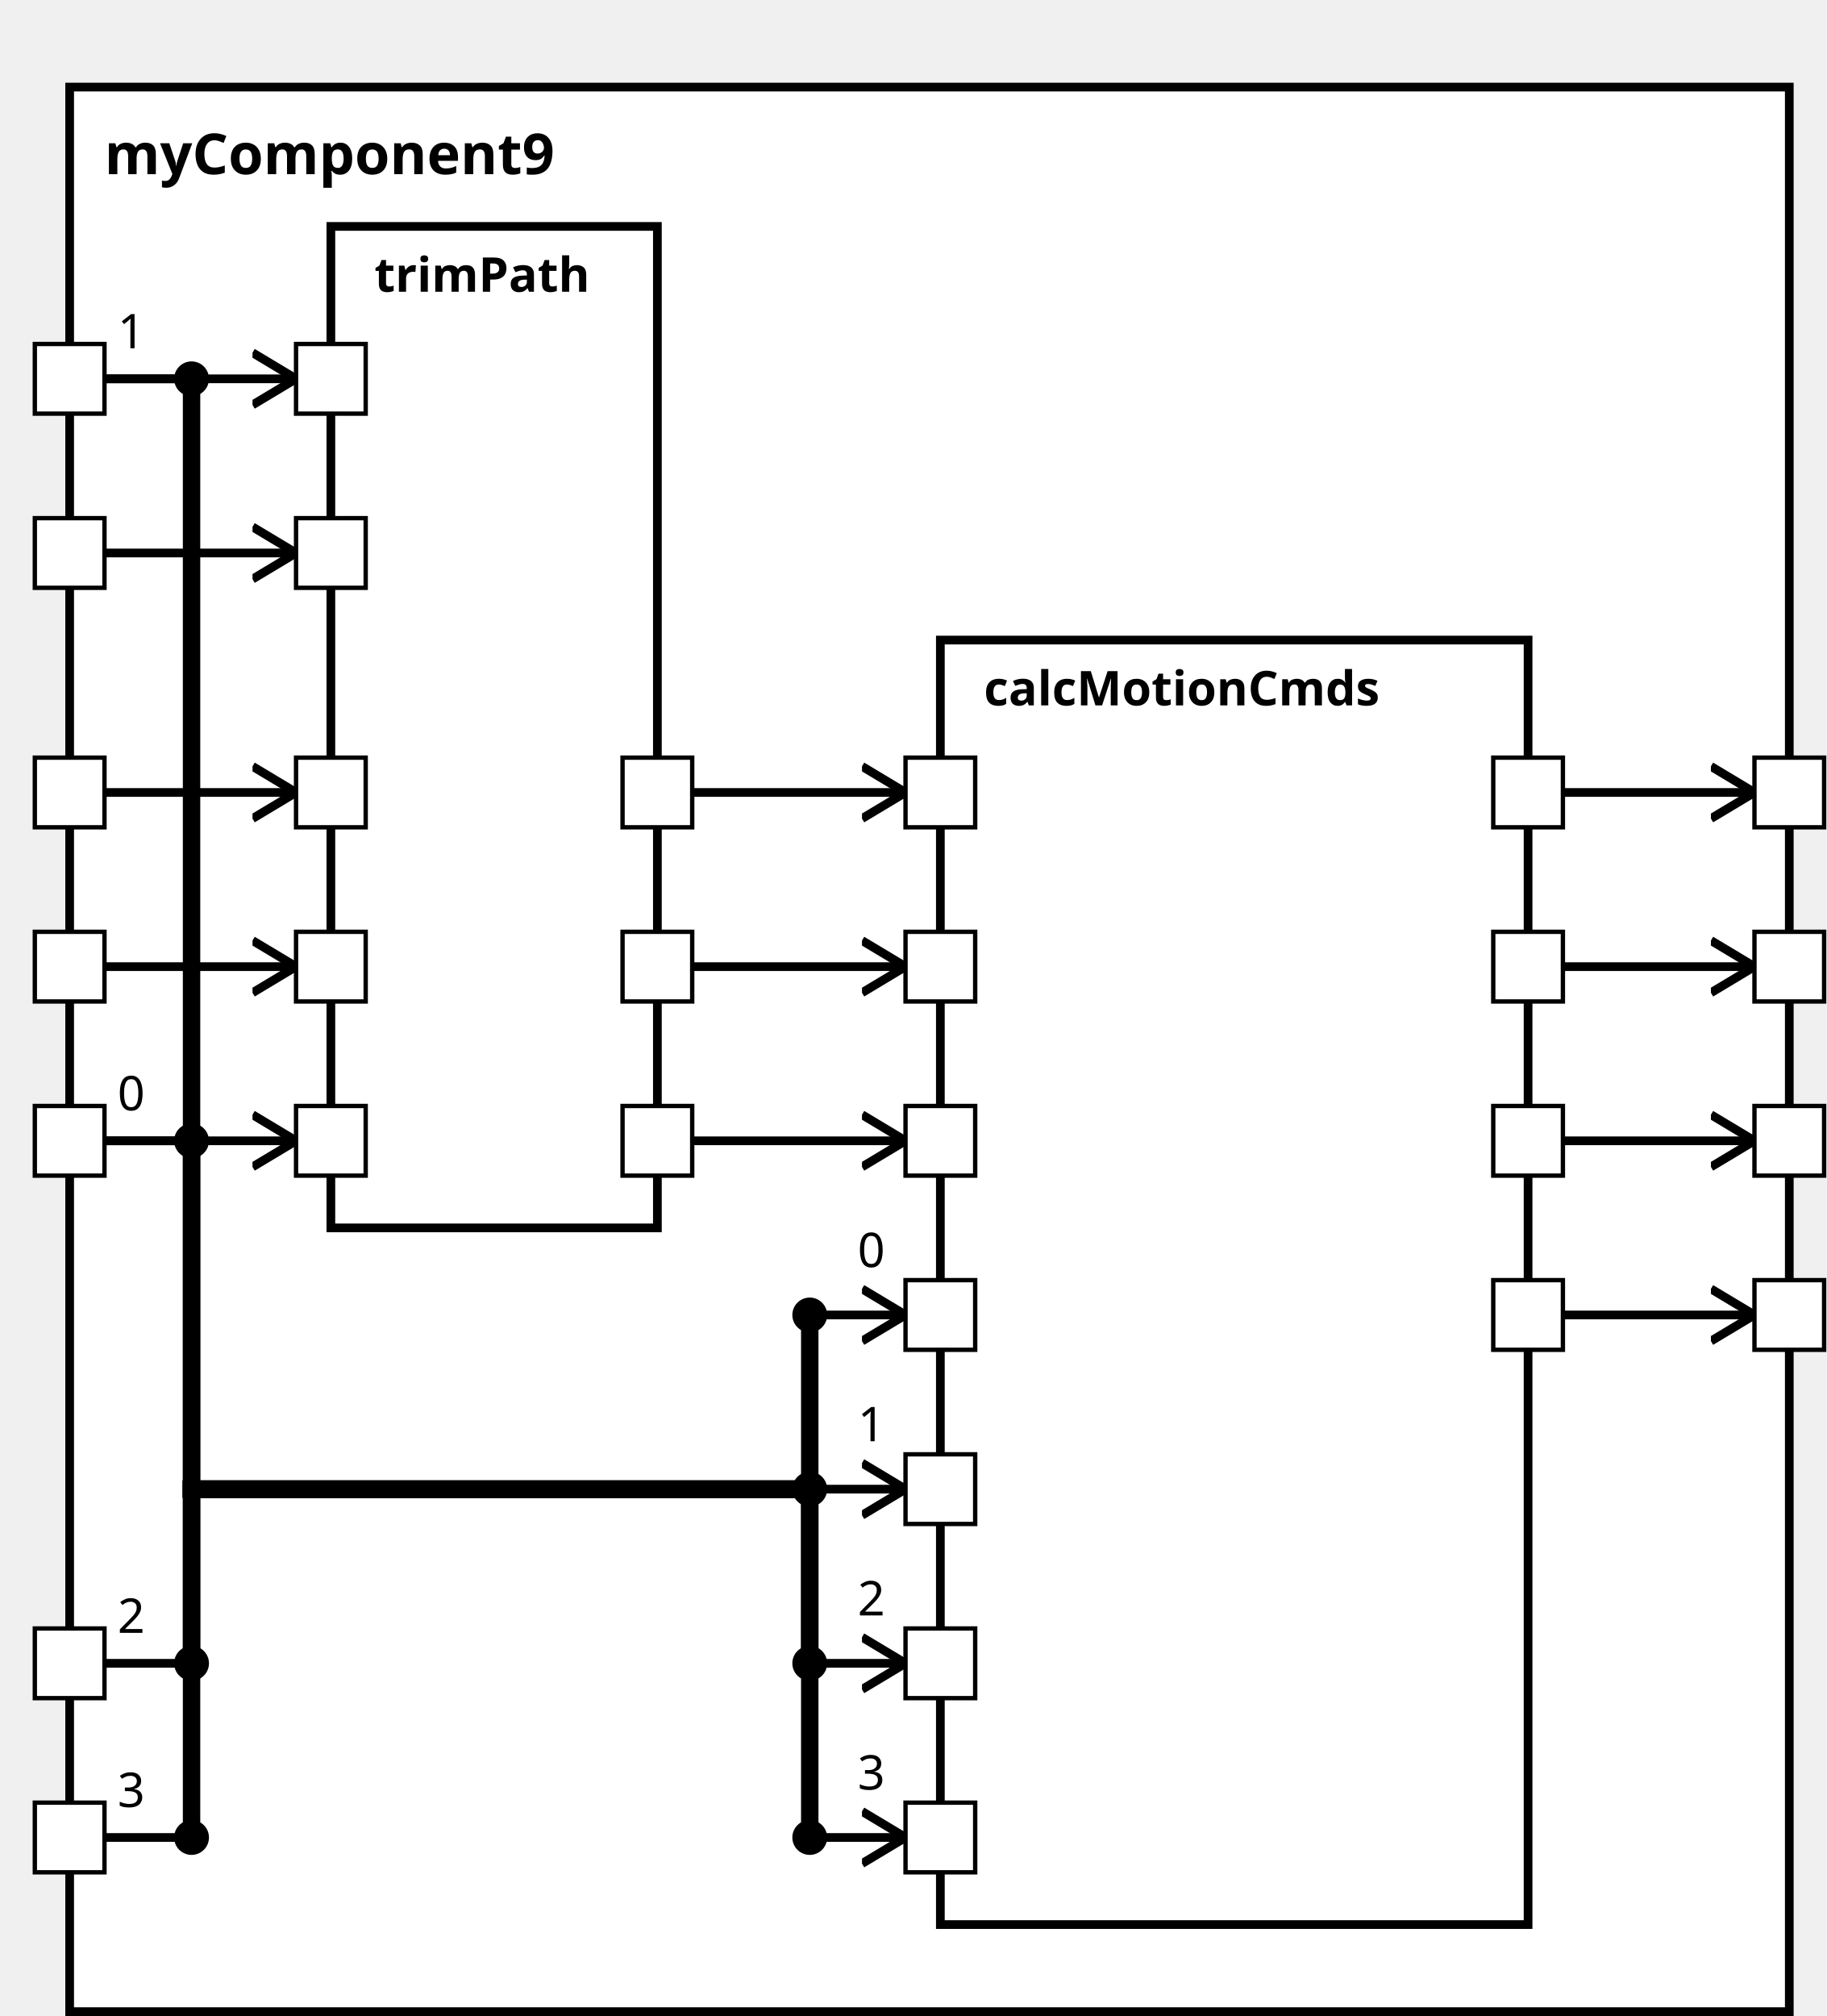
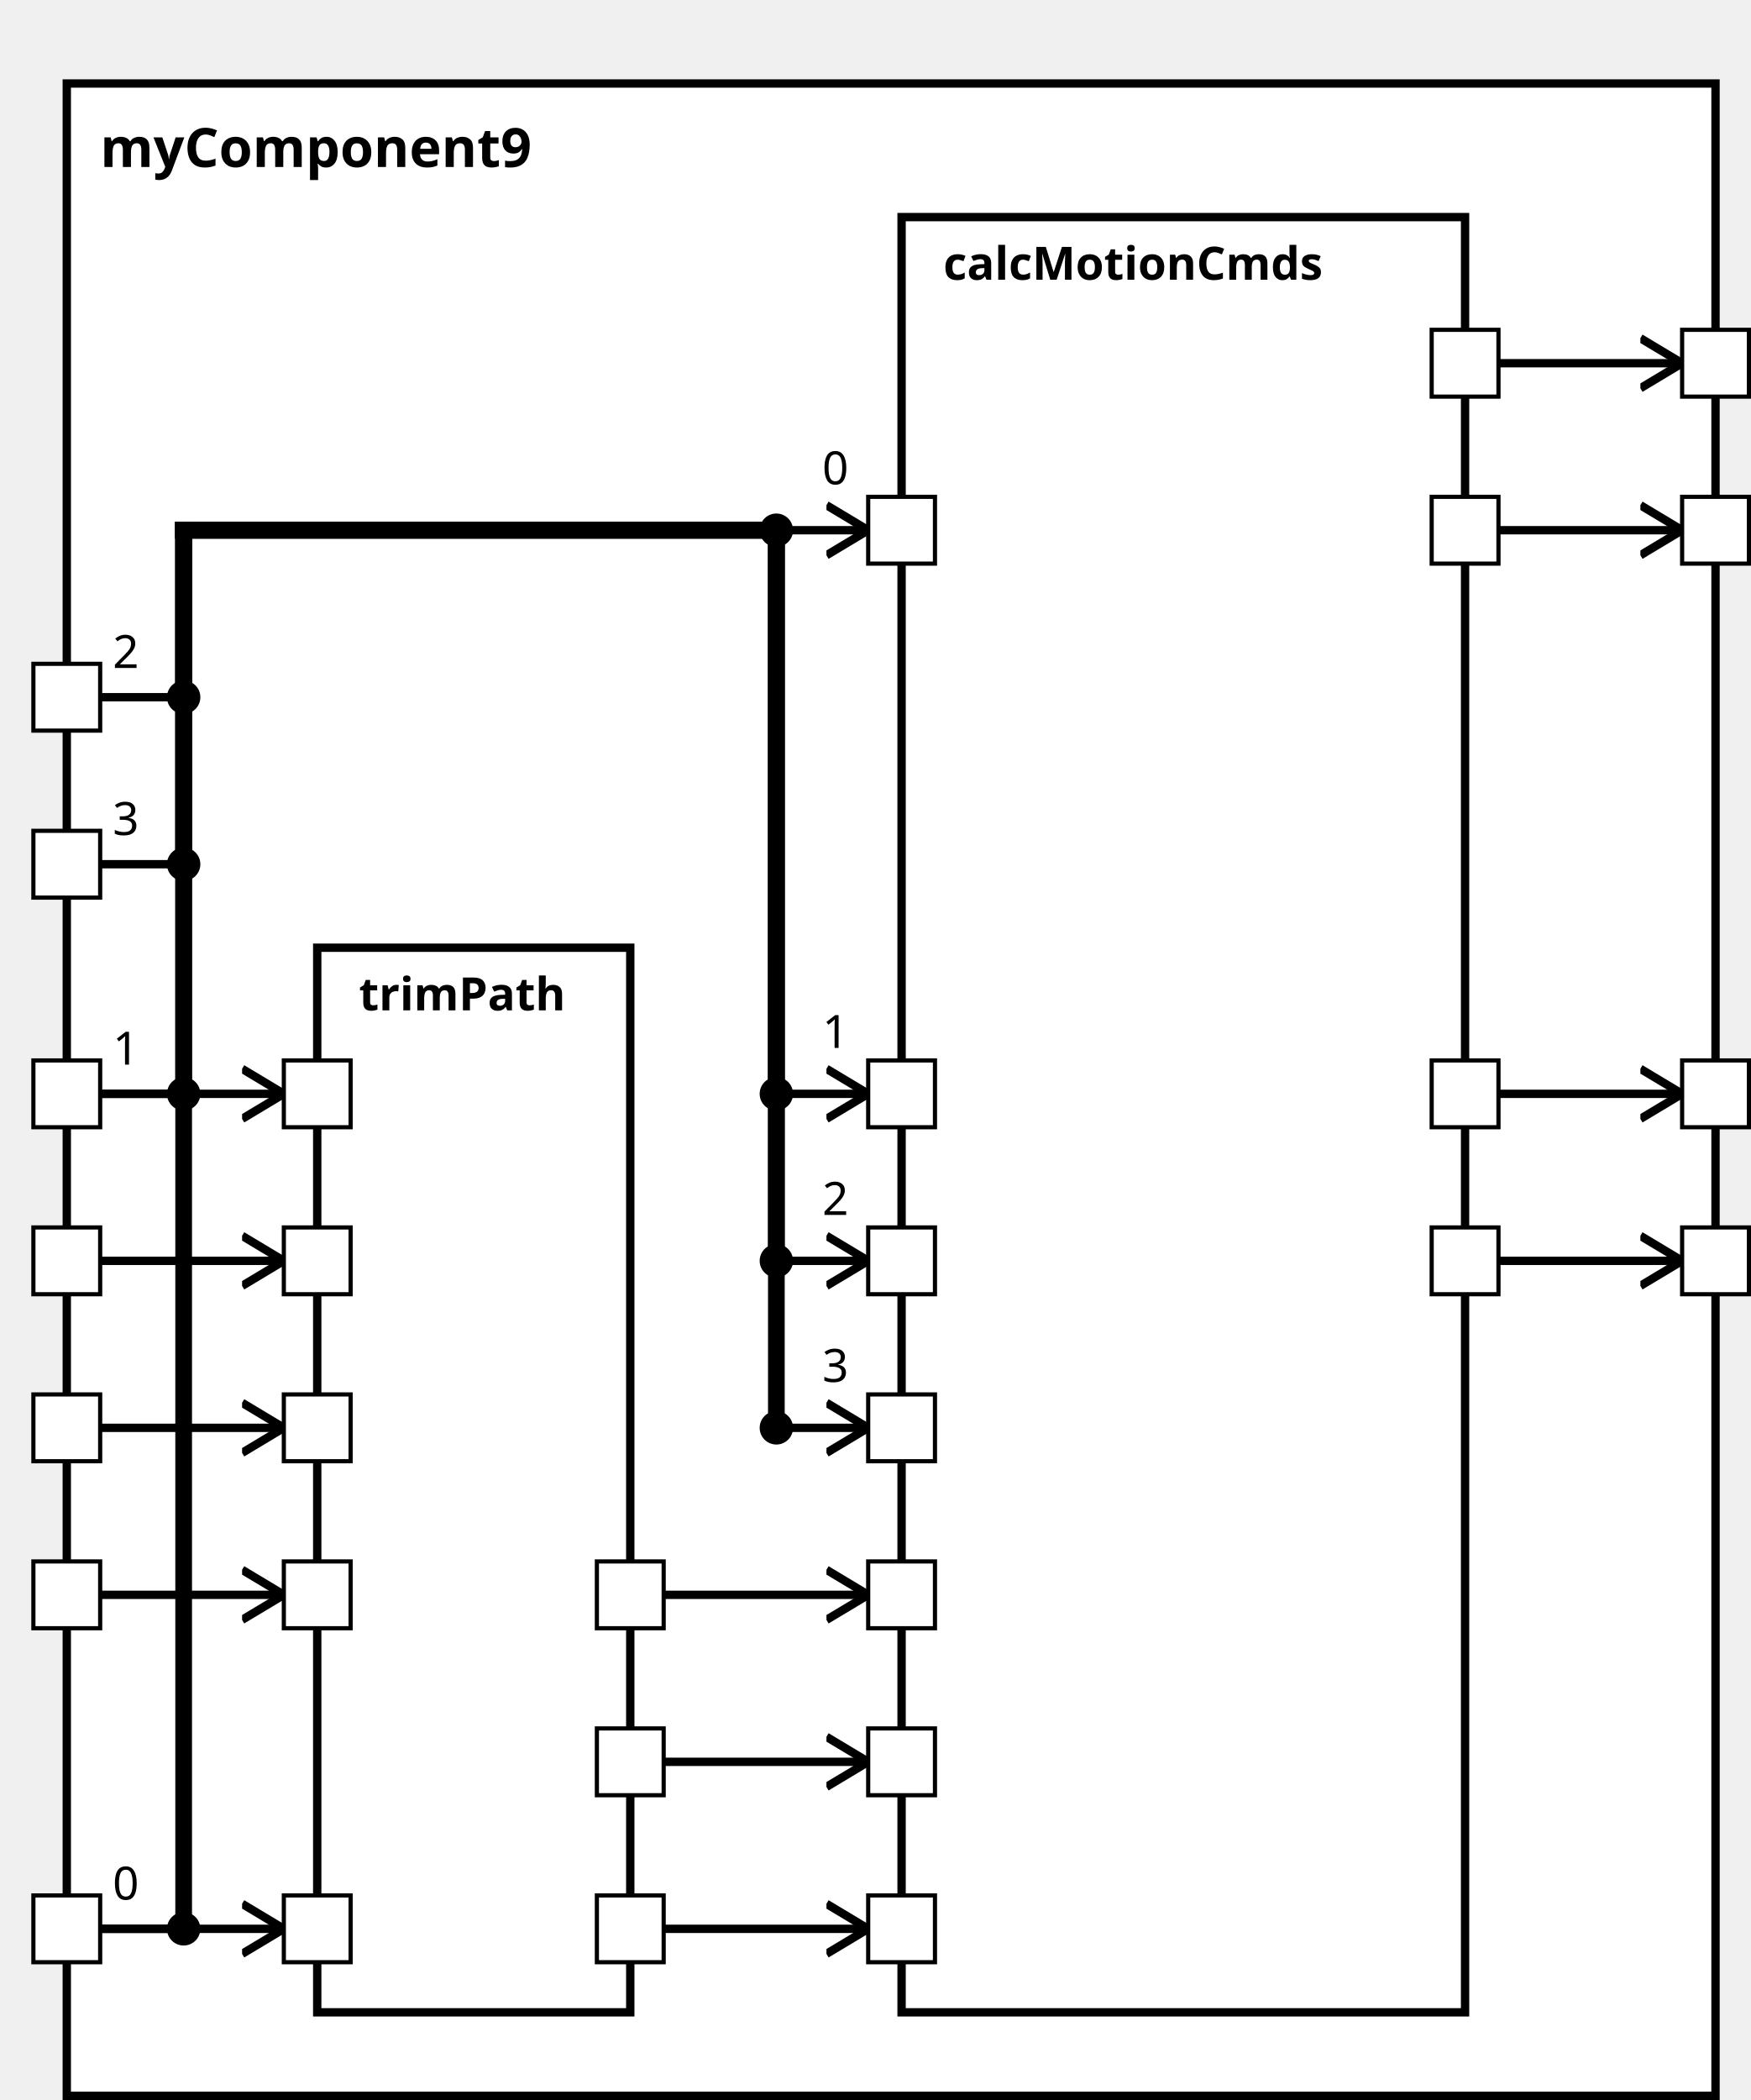
<svg xmlns="http://www.w3.org/2000/svg" xmlns:xlink="http://www.w3.org/1999/xlink" width="100%" height="100%" version="1.1">
  <svg version="1.1">
    <g transform="translate(16 20)">
-       <rect id="50" width="395" height="442" style="fill:white;stroke:black;stroke-width:2;fill-opacity:1.0;stroke-opacity:1.0" />
+       <rect id="48" width="395" height="482" style="fill:white;stroke:black;stroke-width:2;fill-opacity:1.0;stroke-opacity:1.0" />
      <text x="8" y="20" style="font-weight: bold" font-family="Verdana" font-size="13" fill="black">
            myComponent9
    </text>
    </g>
  </svg>
-   <g transform="translate(76 52)">
-     <rect data-name="testing.subpackage9.myComponent9.trimPath" id="52" width="75" height="230" style="fill:white;stroke:black;stroke-width:2;fill-opacity:1.0;stroke-opacity:1.0" />
+   <g transform="translate(76 227)">
+     <rect data-name="testing.subpackage9.myComponent9.trimPath" id="50" width="75" height="255" style="fill:white;stroke:black;stroke-width:2;fill-opacity:1.0;stroke-opacity:1.0" />
    <text x="10" y="15" alignment-baseline="middle" style="font-weight: bold" font-family="Verdana" font-size="11" fill="black">
    trimPath
    </text>
  </g>
-   <g transform="translate(216 147)">
-     <rect data-name="testing.subpackage9.myComponent9.calcMotionCmds" id="53" width="135" height="295" style="fill:white;stroke:black;stroke-width:2;fill-opacity:1.0;stroke-opacity:1.0" />
+   <g transform="translate(216 52)">
+     <rect data-name="testing.subpackage9.myComponent9.calcMotionCmds" id="51" width="135" height="430" style="fill:white;stroke:black;stroke-width:2;fill-opacity:1.0;stroke-opacity:1.0" />
    <text x="10" y="15" alignment-baseline="middle" style="font-weight: bold" font-family="Verdana" font-size="11" fill="black">
    calcMotionCmds
    </text>
  </g>
  <defs>
    <marker id="0,0,0" markerWidth="13" markerHeight="13" refX="5" refY="5" orient="auto">
      <polyline points="0,2 5,5 0,8" style="fill:none; stroke:rgb(0,0,0);                     stroke-width:1" />
    </marker>
  </defs>
+   <line stroke-linecap="square" x1="359" y1="127" x2="403" y2="127" style="stroke:rgb(0, 0,0);             stroke-width:2;                 marker-end: url(#0,0,0)             " />
+   <line stroke-linecap="square" x1="359" y1="87" x2="403" y2="87" style="stroke:rgb(0, 0,0);             stroke-width:2;                 marker-end: url(#0,0,0)             " />
+   <line stroke-linecap="square" x1="359" y1="262" x2="403" y2="262" style="stroke:rgb(0, 0,0);             stroke-width:2;                 marker-end: url(#0,0,0)             " />
  <line stroke-linecap="square" x1="359" y1="302" x2="403" y2="302" style="stroke:rgb(0, 0,0);             stroke-width:2;                 marker-end: url(#0,0,0)             " />
-   <line stroke-linecap="square" x1="359" y1="262" x2="403" y2="262" style="stroke:rgb(0, 0,0);             stroke-width:2;                 marker-end: url(#0,0,0)             " />
-   <line stroke-linecap="square" x1="359" y1="222" x2="403" y2="222" style="stroke:rgb(0, 0,0);             stroke-width:2;                 marker-end: url(#0,0,0)             " />
-   <line stroke-linecap="square" x1="359" y1="182" x2="403" y2="182" style="stroke:rgb(0, 0,0);             stroke-width:2;                 marker-end: url(#0,0,0)             " />
+   <line stroke-linecap="square" x1="24" y1="462" x2="68" y2="462" style="stroke:rgb(0, 0,0);             stroke-width:2;                 marker-end: url(#0,0,0)             " />
  <line stroke-linecap="square" x1="24" y1="262" x2="68" y2="262" style="stroke:rgb(0, 0,0);             stroke-width:2;                 marker-end: url(#0,0,0)             " />
-   <line stroke-linecap="square" x1="24" y1="87" x2="68" y2="87" style="stroke:rgb(0, 0,0);             stroke-width:2;                 marker-end: url(#0,0,0)             " />
-   <line stroke-linecap="square" x1="24" y1="127" x2="68" y2="127" style="stroke:rgb(0, 0,0);             stroke-width:2;                 marker-end: url(#0,0,0)             " />
-   <line stroke-linecap="square" x1="24" y1="182" x2="68" y2="182" style="stroke:rgb(0, 0,0);             stroke-width:2;                 marker-end: url(#0,0,0)             " />
-   <line stroke-linecap="square" x1="24" y1="222" x2="68" y2="222" style="stroke:rgb(0, 0,0);             stroke-width:2;                 marker-end: url(#0,0,0)             " />
+   <line stroke-linecap="square" x1="24" y1="302" x2="68" y2="302" style="stroke:rgb(0, 0,0);             stroke-width:2;                 marker-end: url(#0,0,0)             " />
+   <line stroke-linecap="square" x1="24" y1="342" x2="68" y2="342" style="stroke:rgb(0, 0,0);             stroke-width:2;                 marker-end: url(#0,0,0)             " />
+   <line stroke-linecap="square" x1="24" y1="382" x2="68" y2="382" style="stroke:rgb(0, 0,0);             stroke-width:2;                 marker-end: url(#0,0,0)             " />
+   <line stroke-linecap="square" x1="24" y1="462" x2="44" y2="462" style="stroke:rgb(0, 0,0);             stroke-width:2; " />
+   <text x="27" y="455" alignment-baseline="middle" font-family="Verdana" font-size="11" fill="black">
+     0
+     </text>
+   <line stroke-linecap="square" x1="44" y1="462" x2="44" y2="127" style="stroke:rgb(0, 0,0);             stroke-width:4; " />
+   <circle cx="44" cy="462" r="4" fill="black" />
+   <line stroke-linecap="square" x1="44" y1="127" x2="186" y2="127" style="stroke:rgb(0, 0,0);             stroke-width:4; " />
+   <line stroke-linecap="square" x1="186" y1="127" x2="186" y2="127" style="stroke:rgb(0, 0,0);             stroke-width:4; " />
+   <line stroke-linecap="square" x1="186" y1="127" x2="208" y2="127" style="stroke:rgb(0, 0,0);             stroke-width:2;                 marker-end: url(#0,0,0)             " />
+   <text x="197" y="116" alignment-baseline="middle" font-family="Verdana" font-size="11" fill="black">
+     0
+     </text>
+   <circle cx="186" cy="127" r="4" fill="black" />
  <line stroke-linecap="square" x1="24" y1="262" x2="44" y2="262" style="stroke:rgb(0, 0,0);             stroke-width:2; " />
  <text x="27" y="255" alignment-baseline="middle" font-family="Verdana" font-size="11" fill="black">
-     0
-     </text>
-   <line stroke-linecap="square" x1="44" y1="262" x2="44" y2="342" style="stroke:rgb(0, 0,0);             stroke-width:4; " />
+     1
+     </text>
+   <line stroke-linecap="square" x1="44" y1="262" x2="44" y2="127" style="stroke:rgb(0, 0,0);             stroke-width:4; " />
  <circle cx="44" cy="262" r="4" fill="black" />
-   <line stroke-linecap="square" x1="44" y1="342" x2="186" y2="342" style="stroke:rgb(0, 0,0);             stroke-width:4; " />
-   <line stroke-linecap="square" x1="186" y1="342" x2="186" y2="302" style="stroke:rgb(0, 0,0);             stroke-width:4; " />
+   <line stroke-linecap="square" x1="44" y1="127" x2="186" y2="127" style="stroke:rgb(0, 0,0);             stroke-width:4; " />
+   <line stroke-linecap="square" x1="186" y1="127" x2="186" y2="262" style="stroke:rgb(0, 0,0);             stroke-width:4; " />
+   <line stroke-linecap="square" x1="186" y1="262" x2="208" y2="262" style="stroke:rgb(0, 0,0);             stroke-width:2;                 marker-end: url(#0,0,0)             " />
+   <text x="197" y="251" alignment-baseline="middle" font-family="Verdana" font-size="11" fill="black">
+     1
+     </text>
+   <circle cx="186" cy="262" r="4" fill="black" />
+   <line stroke-linecap="square" x1="24" y1="167" x2="44" y2="167" style="stroke:rgb(0, 0,0);             stroke-width:2; " />
+   <text x="27" y="160" alignment-baseline="middle" font-family="Verdana" font-size="11" fill="black">
+     2
+     </text>
+   <line stroke-linecap="square" x1="44" y1="167" x2="44" y2="127" style="stroke:rgb(0, 0,0);             stroke-width:4; " />
+   <circle cx="44" cy="167" r="4" fill="black" />
+   <line stroke-linecap="square" x1="44" y1="127" x2="186" y2="127" style="stroke:rgb(0, 0,0);             stroke-width:4; " />
+   <line stroke-linecap="square" x1="186" y1="127" x2="186" y2="302" style="stroke:rgb(0, 0,0);             stroke-width:4; " />
  <line stroke-linecap="square" x1="186" y1="302" x2="208" y2="302" style="stroke:rgb(0, 0,0);             stroke-width:2;                 marker-end: url(#0,0,0)             " />
  <text x="197" y="291" alignment-baseline="middle" font-family="Verdana" font-size="11" fill="black">
-     0
+     2
    </text>
  <circle cx="186" cy="302" r="4" fill="black" />
-   <line stroke-linecap="square" x1="24" y1="87" x2="44" y2="87" style="stroke:rgb(0, 0,0);             stroke-width:2; " />
-   <text x="27" y="80" alignment-baseline="middle" font-family="Verdana" font-size="11" fill="black">
-     1
-     </text>
-   <line stroke-linecap="square" x1="44" y1="87" x2="44" y2="342" style="stroke:rgb(0, 0,0);             stroke-width:4; " />
-   <circle cx="44" cy="87" r="4" fill="black" />
-   <line stroke-linecap="square" x1="44" y1="342" x2="186" y2="342" style="stroke:rgb(0, 0,0);             stroke-width:4; " />
-   <line stroke-linecap="square" x1="186" y1="342" x2="186" y2="342" style="stroke:rgb(0, 0,0);             stroke-width:4; " />
+   <line stroke-linecap="square" x1="24" y1="207" x2="44" y2="207" style="stroke:rgb(0, 0,0);             stroke-width:2; " />
+   <text x="27" y="200" alignment-baseline="middle" font-family="Verdana" font-size="11" fill="black">
+     3
+     </text>
+   <line stroke-linecap="square" x1="44" y1="207" x2="44" y2="127" style="stroke:rgb(0, 0,0);             stroke-width:4; " />
+   <circle cx="44" cy="207" r="4" fill="black" />
+   <line stroke-linecap="square" x1="44" y1="127" x2="186" y2="127" style="stroke:rgb(0, 0,0);             stroke-width:4; " />
+   <line stroke-linecap="square" x1="186" y1="127" x2="186" y2="342" style="stroke:rgb(0, 0,0);             stroke-width:4; " />
  <line stroke-linecap="square" x1="186" y1="342" x2="208" y2="342" style="stroke:rgb(0, 0,0);             stroke-width:2;                 marker-end: url(#0,0,0)             " />
  <text x="197" y="331" alignment-baseline="middle" font-family="Verdana" font-size="11" fill="black">
-     1
+     3
    </text>
  <circle cx="186" cy="342" r="4" fill="black" />
-   <line stroke-linecap="square" x1="24" y1="382" x2="44" y2="382" style="stroke:rgb(0, 0,0);             stroke-width:2; " />
-   <text x="27" y="375" alignment-baseline="middle" font-family="Verdana" font-size="11" fill="black">
-     2
-     </text>
-   <line stroke-linecap="square" x1="44" y1="382" x2="44" y2="342" style="stroke:rgb(0, 0,0);             stroke-width:4; " />
-   <circle cx="44" cy="382" r="4" fill="black" />
-   <line stroke-linecap="square" x1="44" y1="342" x2="186" y2="342" style="stroke:rgb(0, 0,0);             stroke-width:4; " />
-   <line stroke-linecap="square" x1="186" y1="342" x2="186" y2="382" style="stroke:rgb(0, 0,0);             stroke-width:4; " />
-   <line stroke-linecap="square" x1="186" y1="382" x2="208" y2="382" style="stroke:rgb(0, 0,0);             stroke-width:2;                 marker-end: url(#0,0,0)             " />
-   <text x="197" y="371" alignment-baseline="middle" font-family="Verdana" font-size="11" fill="black">
-     2
-     </text>
-   <circle cx="186" cy="382" r="4" fill="black" />
-   <line stroke-linecap="square" x1="24" y1="422" x2="44" y2="422" style="stroke:rgb(0, 0,0);             stroke-width:2; " />
-   <text x="27" y="415" alignment-baseline="middle" font-family="Verdana" font-size="11" fill="black">
-     3
-     </text>
-   <line stroke-linecap="square" x1="44" y1="422" x2="44" y2="342" style="stroke:rgb(0, 0,0);             stroke-width:4; " />
-   <circle cx="44" cy="422" r="4" fill="black" />
-   <line stroke-linecap="square" x1="44" y1="342" x2="186" y2="342" style="stroke:rgb(0, 0,0);             stroke-width:4; " />
-   <line stroke-linecap="square" x1="186" y1="342" x2="186" y2="422" style="stroke:rgb(0, 0,0);             stroke-width:4; " />
-   <line stroke-linecap="square" x1="186" y1="422" x2="208" y2="422" style="stroke:rgb(0, 0,0);             stroke-width:2;                 marker-end: url(#0,0,0)             " />
-   <text x="197" y="411" alignment-baseline="middle" font-family="Verdana" font-size="11" fill="black">
-     3
-     </text>
-   <circle cx="186" cy="422" r="4" fill="black" />
-   <line stroke-linecap="square" x1="159" y1="262" x2="208" y2="262" style="stroke:rgb(0, 0,0);             stroke-width:2;                 marker-end: url(#0,0,0)             " />
-   <line stroke-linecap="square" x1="159" y1="222" x2="208" y2="222" style="stroke:rgb(0, 0,0);             stroke-width:2;                 marker-end: url(#0,0,0)             " />
-   <line stroke-linecap="square" x1="159" y1="182" x2="208" y2="182" style="stroke:rgb(0, 0,0);             stroke-width:2;                 marker-end: url(#0,0,0)             " />
+   <line stroke-linecap="square" x1="159" y1="462" x2="208" y2="462" style="stroke:rgb(0, 0,0);             stroke-width:2;                 marker-end: url(#0,0,0)             " />
+   <line stroke-linecap="square" x1="159" y1="382" x2="208" y2="382" style="stroke:rgb(0, 0,0);             stroke-width:2;                 marker-end: url(#0,0,0)             " />
+   <line stroke-linecap="square" x1="159" y1="422" x2="208" y2="422" style="stroke:rgb(0, 0,0);             stroke-width:2;                 marker-end: url(#0,0,0)             " />
  <defs>
    <rect id="port" x="0" y="0" width="16" height="16" style="fill:white;stroke:rgb(0,0,0);stroke-width:1;fill-opacity:1.0;stroke-opacity:1.0" />
  </defs>
+   <use x="8" y="454" xlink:href="#port" />
+   <text text-anchor="end" alignment-baseline="middle" x="4" y="464" transform="rotate(0,4,464)" style="font-weight: regular" font-family="Verdana" font-size="9" fill="black">
+ 
+ </text>
  <use x="8" y="254" xlink:href="#port" />
  <text text-anchor="end" alignment-baseline="middle" x="4" y="264" transform="rotate(0,4,264)" style="font-weight: regular" font-family="Verdana" font-size="9" fill="black">

</text>
-   <use x="8" y="79" xlink:href="#port" />
-   <text text-anchor="end" alignment-baseline="middle" x="4" y="89" transform="rotate(0,4,89)" style="font-weight: regular" font-family="Verdana" font-size="9" fill="black">
+   <use x="8" y="159" xlink:href="#port" />
+   <text text-anchor="end" alignment-baseline="middle" x="4" y="169" transform="rotate(0,4,169)" style="font-weight: regular" font-family="Verdana" font-size="9" fill="black">
+ 
+ </text>
+   <use x="8" y="199" xlink:href="#port" />
+   <text text-anchor="end" alignment-baseline="middle" x="4" y="209" transform="rotate(0,4,209)" style="font-weight: regular" font-family="Verdana" font-size="9" fill="black">
+ 
+ </text>
+   <use x="8" y="294" xlink:href="#port" />
+   <text text-anchor="end" alignment-baseline="middle" x="4" y="304" transform="rotate(0,4,304)" style="font-weight: regular" font-family="Verdana" font-size="9" fill="black">
+ 
+ </text>
+   <use x="8" y="334" xlink:href="#port" />
+   <text text-anchor="end" alignment-baseline="middle" x="4" y="344" transform="rotate(0,4,344)" style="font-weight: regular" font-family="Verdana" font-size="9" fill="black">

</text>
  <use x="8" y="374" xlink:href="#port" />
  <text text-anchor="end" alignment-baseline="middle" x="4" y="384" transform="rotate(0,4,384)" style="font-weight: regular" font-family="Verdana" font-size="9" fill="black">

</text>
-   <use x="8" y="414" xlink:href="#port" />
-   <text text-anchor="end" alignment-baseline="middle" x="4" y="424" transform="rotate(0,4,424)" style="font-weight: regular" font-family="Verdana" font-size="9" fill="black">
- 
- </text>
-   <use x="8" y="119" xlink:href="#port" />
-   <text text-anchor="end" alignment-baseline="middle" x="4" y="129" transform="rotate(0,4,129)" style="font-weight: regular" font-family="Verdana" font-size="9" fill="black">
- 
- </text>
-   <use x="8" y="174" xlink:href="#port" />
-   <text text-anchor="end" alignment-baseline="middle" x="4" y="184" transform="rotate(0,4,184)" style="font-weight: regular" font-family="Verdana" font-size="9" fill="black">
- 
- </text>
-   <use x="8" y="214" xlink:href="#port" />
-   <text text-anchor="end" alignment-baseline="middle" x="4" y="224" transform="rotate(0,4,224)" style="font-weight: regular" font-family="Verdana" font-size="9" fill="black">
+   <use x="403" y="119" xlink:href="#port" />
+   <text text-anchor="start" alignment-baseline="middle" x="423" y="129" transform="rotate(0,423,129)" style="font-weight: regular" font-family="Verdana" font-size="9" fill="black">
+ 
+ </text>
+   <use x="403" y="79" xlink:href="#port" />
+   <text text-anchor="start" alignment-baseline="middle" x="423" y="89" transform="rotate(0,423,89)" style="font-weight: regular" font-family="Verdana" font-size="9" fill="black">
+ 
+ </text>
+   <use x="403" y="254" xlink:href="#port" />
+   <text text-anchor="start" alignment-baseline="middle" x="423" y="264" transform="rotate(0,423,264)" style="font-weight: regular" font-family="Verdana" font-size="9" fill="black">

</text>
  <use x="403" y="294" xlink:href="#port" />
  <text text-anchor="start" alignment-baseline="middle" x="423" y="304" transform="rotate(0,423,304)" style="font-weight: regular" font-family="Verdana" font-size="9" fill="black">

</text>
-   <use x="403" y="254" xlink:href="#port" />
-   <text text-anchor="start" alignment-baseline="middle" x="423" y="264" transform="rotate(0,423,264)" style="font-weight: regular" font-family="Verdana" font-size="9" fill="black">
- 
- </text>
-   <use x="403" y="214" xlink:href="#port" />
-   <text text-anchor="start" alignment-baseline="middle" x="423" y="224" transform="rotate(0,423,224)" style="font-weight: regular" font-family="Verdana" font-size="9" fill="black">
- 
- </text>
-   <use x="403" y="174" xlink:href="#port" />
-   <text text-anchor="start" alignment-baseline="middle" x="423" y="184" transform="rotate(0,423,184)" style="font-weight: regular" font-family="Verdana" font-size="9" fill="black">
+   <use x="68" y="454" xlink:href="#port" />
+   <text text-anchor="start" alignment-baseline="middle" x="87" y="464" transform="rotate(0,87,464)" style="font-weight: regular" font-family="Verdana" font-size="9" fill="black">

</text>
  <use x="68" y="254" xlink:href="#port" />
  <text text-anchor="start" alignment-baseline="middle" x="87" y="264" transform="rotate(0,87,264)" style="font-weight: regular" font-family="Verdana" font-size="9" fill="black">

</text>
-   <use x="68" y="79" xlink:href="#port" />
-   <text text-anchor="start" alignment-baseline="middle" x="87" y="89" transform="rotate(0,87,89)" style="font-weight: regular" font-family="Verdana" font-size="9" fill="black">
- 
- </text>
-   <use x="68" y="119" xlink:href="#port" />
-   <text text-anchor="start" alignment-baseline="middle" x="87" y="129" transform="rotate(0,87,129)" style="font-weight: regular" font-family="Verdana" font-size="9" fill="black">
- 
- </text>
-   <use x="68" y="174" xlink:href="#port" />
-   <text text-anchor="start" alignment-baseline="middle" x="87" y="184" transform="rotate(0,87,184)" style="font-weight: regular" font-family="Verdana" font-size="9" fill="black">
- 
- </text>
-   <use x="68" y="214" xlink:href="#port" />
-   <text text-anchor="start" alignment-baseline="middle" x="87" y="224" transform="rotate(0,87,224)" style="font-weight: regular" font-family="Verdana" font-size="9" fill="black">
- 
- </text>
-   <use x="143" y="254" xlink:href="#port" />
-   <text text-anchor="end" alignment-baseline="middle" x="140" y="264" transform="rotate(0,140,264)" style="font-weight: regular" font-family="Verdana" font-size="9" fill="black">
- 
- </text>
-   <use x="143" y="214" xlink:href="#port" />
-   <text text-anchor="end" alignment-baseline="middle" x="140" y="224" transform="rotate(0,140,224)" style="font-weight: regular" font-family="Verdana" font-size="9" fill="black">
- 
- </text>
-   <use x="143" y="174" xlink:href="#port" />
-   <text text-anchor="end" alignment-baseline="middle" x="140" y="184" transform="rotate(0,140,184)" style="font-weight: regular" font-family="Verdana" font-size="9" fill="black">
+   <use x="68" y="294" xlink:href="#port" />
+   <text text-anchor="start" alignment-baseline="middle" x="87" y="304" transform="rotate(0,87,304)" style="font-weight: regular" font-family="Verdana" font-size="9" fill="black">
+ 
+ </text>
+   <use x="68" y="334" xlink:href="#port" />
+   <text text-anchor="start" alignment-baseline="middle" x="87" y="344" transform="rotate(0,87,344)" style="font-weight: regular" font-family="Verdana" font-size="9" fill="black">
+ 
+ </text>
+   <use x="68" y="374" xlink:href="#port" />
+   <text text-anchor="start" alignment-baseline="middle" x="87" y="384" transform="rotate(0,87,384)" style="font-weight: regular" font-family="Verdana" font-size="9" fill="black">
+ 
+ </text>
+   <use x="143" y="454" xlink:href="#port" />
+   <text text-anchor="end" alignment-baseline="middle" x="140" y="464" transform="rotate(0,140,464)" style="font-weight: regular" font-family="Verdana" font-size="9" fill="black">
+ 
+ </text>
+   <use x="143" y="374" xlink:href="#port" />
+   <text text-anchor="end" alignment-baseline="middle" x="140" y="384" transform="rotate(0,140,384)" style="font-weight: regular" font-family="Verdana" font-size="9" fill="black">
+ 
+ </text>
+   <use x="143" y="414" xlink:href="#port" />
+   <text text-anchor="end" alignment-baseline="middle" x="140" y="424" transform="rotate(0,140,424)" style="font-weight: regular" font-family="Verdana" font-size="9" fill="black">
+ 
+ </text>
+   <use x="208" y="119" xlink:href="#port" />
+   <text text-anchor="start" alignment-baseline="middle" x="227" y="129" transform="rotate(0,227,129)" style="font-weight: regular" font-family="Verdana" font-size="9" fill="black">
+ 
+ </text>
+   <use x="208" y="254" xlink:href="#port" />
+   <text text-anchor="start" alignment-baseline="middle" x="227" y="264" transform="rotate(0,227,264)" style="font-weight: regular" font-family="Verdana" font-size="9" fill="black">

</text>
  <use x="208" y="294" xlink:href="#port" />
  <text text-anchor="start" alignment-baseline="middle" x="227" y="304" transform="rotate(0,227,304)" style="font-weight: regular" font-family="Verdana" font-size="9" fill="black">

</text>
  <use x="208" y="334" xlink:href="#port" />
  <text text-anchor="start" alignment-baseline="middle" x="227" y="344" transform="rotate(0,227,344)" style="font-weight: regular" font-family="Verdana" font-size="9" fill="black">

</text>
+   <use x="208" y="454" xlink:href="#port" />
+   <text text-anchor="start" alignment-baseline="middle" x="227" y="464" transform="rotate(0,227,464)" style="font-weight: regular" font-family="Verdana" font-size="9" fill="black">
+ 
+ </text>
  <use x="208" y="374" xlink:href="#port" />
  <text text-anchor="start" alignment-baseline="middle" x="227" y="384" transform="rotate(0,227,384)" style="font-weight: regular" font-family="Verdana" font-size="9" fill="black">

</text>
  <use x="208" y="414" xlink:href="#port" />
  <text text-anchor="start" alignment-baseline="middle" x="227" y="424" transform="rotate(0,227,424)" style="font-weight: regular" font-family="Verdana" font-size="9" fill="black">

</text>
-   <use x="208" y="254" xlink:href="#port" />
-   <text text-anchor="start" alignment-baseline="middle" x="227" y="264" transform="rotate(0,227,264)" style="font-weight: regular" font-family="Verdana" font-size="9" fill="black">
- 
- </text>
-   <use x="208" y="214" xlink:href="#port" />
-   <text text-anchor="start" alignment-baseline="middle" x="227" y="224" transform="rotate(0,227,224)" style="font-weight: regular" font-family="Verdana" font-size="9" fill="black">
- 
- </text>
-   <use x="208" y="174" xlink:href="#port" />
-   <text text-anchor="start" alignment-baseline="middle" x="227" y="184" transform="rotate(0,227,184)" style="font-weight: regular" font-family="Verdana" font-size="9" fill="black">
+   <use x="343" y="119" xlink:href="#port" />
+   <text text-anchor="end" alignment-baseline="middle" x="340" y="129" transform="rotate(0,340,129)" style="font-weight: regular" font-family="Verdana" font-size="9" fill="black">
+ 
+ </text>
+   <use x="343" y="79" xlink:href="#port" />
+   <text text-anchor="end" alignment-baseline="middle" x="340" y="89" transform="rotate(0,340,89)" style="font-weight: regular" font-family="Verdana" font-size="9" fill="black">
+ 
+ </text>
+   <use x="343" y="254" xlink:href="#port" />
+   <text text-anchor="end" alignment-baseline="middle" x="340" y="264" transform="rotate(0,340,264)" style="font-weight: regular" font-family="Verdana" font-size="9" fill="black">

</text>
  <use x="343" y="294" xlink:href="#port" />
  <text text-anchor="end" alignment-baseline="middle" x="340" y="304" transform="rotate(0,340,304)" style="font-weight: regular" font-family="Verdana" font-size="9" fill="black">

</text>
-   <use x="343" y="254" xlink:href="#port" />
-   <text text-anchor="end" alignment-baseline="middle" x="340" y="264" transform="rotate(0,340,264)" style="font-weight: regular" font-family="Verdana" font-size="9" fill="black">
- 
- </text>
-   <use x="343" y="214" xlink:href="#port" />
-   <text text-anchor="end" alignment-baseline="middle" x="340" y="224" transform="rotate(0,340,224)" style="font-weight: regular" font-family="Verdana" font-size="9" fill="black">
- 
- </text>
-   <use x="343" y="174" xlink:href="#port" />
-   <text text-anchor="end" alignment-baseline="middle" x="340" y="184" transform="rotate(0,340,184)" style="font-weight: regular" font-family="Verdana" font-size="9" fill="black">
- 
- </text>
</svg>
